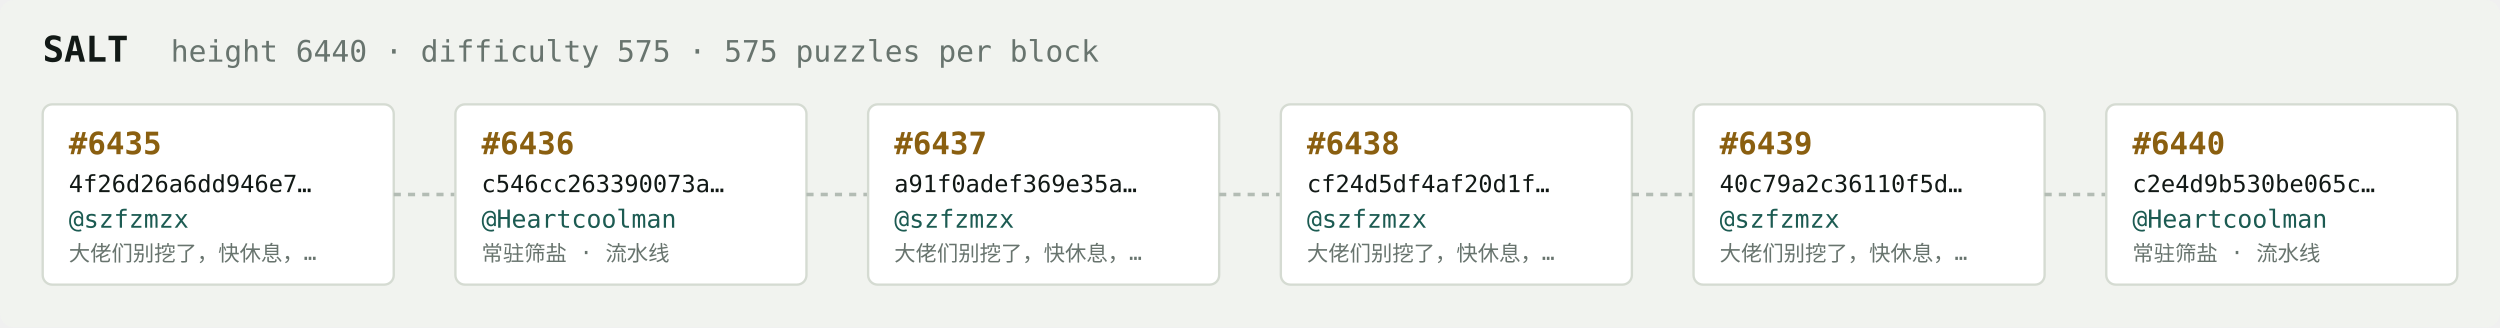
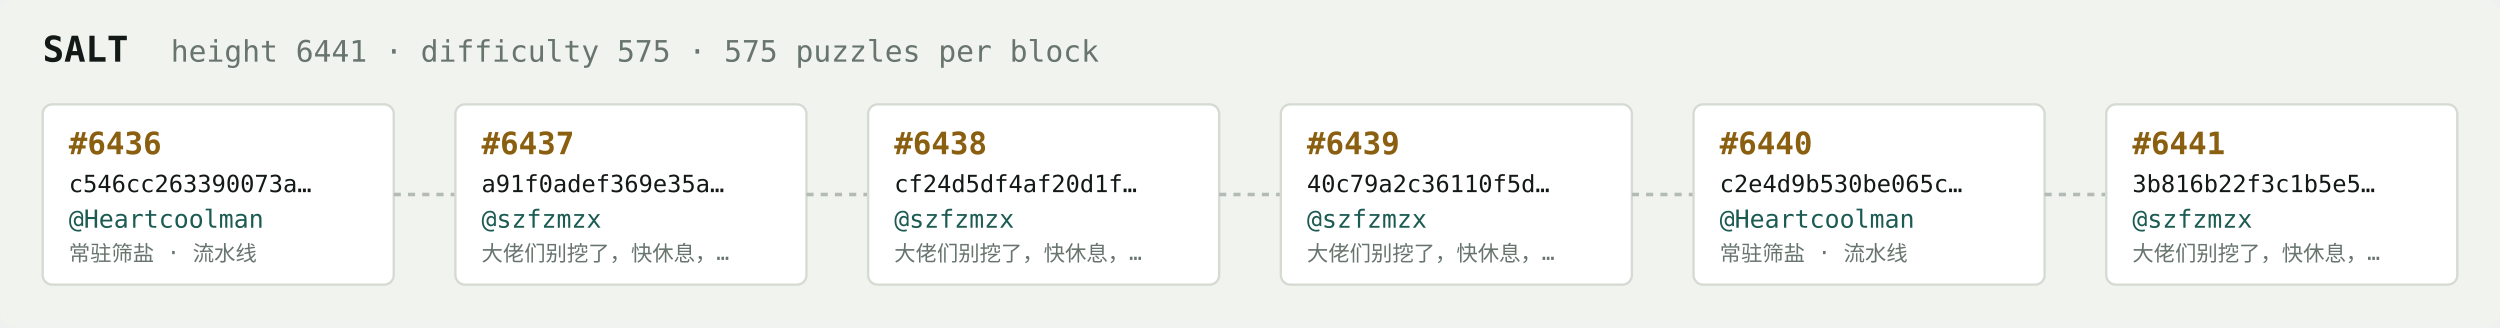
<svg xmlns="http://www.w3.org/2000/svg" width="1054" height="138" viewBox="0 0 1054 138" font-family="ui-monospace,SFMono-Regular,Menlo,monospace">
  <rect fill="#f1f3ef" width="1054" height="138" rx="6" />
  <text x="18" y="26" fill="#121916" font-size="15" font-weight="700">SALT</text>
-   <text x="72" y="26" fill="#68746e" font-size="12.5">height 6440 · difficulty 575 · 575 puzzles per block</text>
+   <text x="72" y="26" fill="#68746e" font-size="12.5">height 6441 · difficulty 575 · 575 puzzles per block</text>
  <rect x="18" y="44" width="148" height="76" rx="4" fill="#ffffff" stroke="#d5dbd2" stroke-width="1" />
-   <text x="29" y="65" fill="#8a5f10" font-size="13" font-weight="700">#6435</text>
-   <text x="29" y="81" fill="#121916" font-size="10">4f26d26a6dd946e7…</text>
-   <text x="29" y="96" fill="#1c5b52" font-size="10.5">@szfzmzx</text>
-   <text x="29" y="110" fill="#68746e" font-size="9">大佬们别挖了，快休息，…</text>
+   <text x="29" y="65" fill="#8a5f10" font-size="13" font-weight="700">#6436</text>
+   <text x="29" y="81" fill="#121916" font-size="10">c546cc263390073a…</text>
+   <text x="29" y="96" fill="#1c5b52" font-size="10.5">@Heartcoolman</text>
+   <text x="29" y="110" fill="#68746e" font-size="9">常驻筛盐 · 流水线</text>
  <line x1="166" y1="82.0" x2="192" y2="82.0" stroke="#b3bcb4" stroke-width="1.5" stroke-dasharray="3 3" />
  <rect x="192" y="44" width="148" height="76" rx="4" fill="#ffffff" stroke="#d5dbd2" stroke-width="1" />
-   <text x="203" y="65" fill="#8a5f10" font-size="13" font-weight="700">#6436</text>
-   <text x="203" y="81" fill="#121916" font-size="10">c546cc263390073a…</text>
-   <text x="203" y="96" fill="#1c5b52" font-size="10.5">@Heartcoolman</text>
-   <text x="203" y="110" fill="#68746e" font-size="9">常驻筛盐 · 流水线</text>
+   <text x="203" y="65" fill="#8a5f10" font-size="13" font-weight="700">#6437</text>
+   <text x="203" y="81" fill="#121916" font-size="10">a91f0adef369e35a…</text>
+   <text x="203" y="96" fill="#1c5b52" font-size="10.5">@szfzmzx</text>
+   <text x="203" y="110" fill="#68746e" font-size="9">大佬们别挖了，快休息，…</text>
  <line x1="340" y1="82.0" x2="366" y2="82.0" stroke="#b3bcb4" stroke-width="1.5" stroke-dasharray="3 3" />
  <rect x="366" y="44" width="148" height="76" rx="4" fill="#ffffff" stroke="#d5dbd2" stroke-width="1" />
-   <text x="377" y="65" fill="#8a5f10" font-size="13" font-weight="700">#6437</text>
-   <text x="377" y="81" fill="#121916" font-size="10">a91f0adef369e35a…</text>
+   <text x="377" y="65" fill="#8a5f10" font-size="13" font-weight="700">#6438</text>
+   <text x="377" y="81" fill="#121916" font-size="10">cf24d5df4af20d1f…</text>
  <text x="377" y="96" fill="#1c5b52" font-size="10.5">@szfzmzx</text>
  <text x="377" y="110" fill="#68746e" font-size="9">大佬们别挖了，快休息，…</text>
  <line x1="514" y1="82.0" x2="540" y2="82.0" stroke="#b3bcb4" stroke-width="1.5" stroke-dasharray="3 3" />
  <rect x="540" y="44" width="148" height="76" rx="4" fill="#ffffff" stroke="#d5dbd2" stroke-width="1" />
-   <text x="551" y="65" fill="#8a5f10" font-size="13" font-weight="700">#6438</text>
-   <text x="551" y="81" fill="#121916" font-size="10">cf24d5df4af20d1f…</text>
+   <text x="551" y="65" fill="#8a5f10" font-size="13" font-weight="700">#6439</text>
+   <text x="551" y="81" fill="#121916" font-size="10">40c79a2c36110f5d…</text>
  <text x="551" y="96" fill="#1c5b52" font-size="10.5">@szfzmzx</text>
  <text x="551" y="110" fill="#68746e" font-size="9">大佬们别挖了，快休息，…</text>
  <line x1="688" y1="82.0" x2="714" y2="82.0" stroke="#b3bcb4" stroke-width="1.5" stroke-dasharray="3 3" />
  <rect x="714" y="44" width="148" height="76" rx="4" fill="#ffffff" stroke="#d5dbd2" stroke-width="1" />
-   <text x="725" y="65" fill="#8a5f10" font-size="13" font-weight="700">#6439</text>
-   <text x="725" y="81" fill="#121916" font-size="10">40c79a2c36110f5d…</text>
-   <text x="725" y="96" fill="#1c5b52" font-size="10.5">@szfzmzx</text>
-   <text x="725" y="110" fill="#68746e" font-size="9">大佬们别挖了，快休息，…</text>
+   <text x="725" y="65" fill="#8a5f10" font-size="13" font-weight="700">#6440</text>
+   <text x="725" y="81" fill="#121916" font-size="10">c2e4d9b530be065c…</text>
+   <text x="725" y="96" fill="#1c5b52" font-size="10.5">@Heartcoolman</text>
+   <text x="725" y="110" fill="#68746e" font-size="9">常驻筛盐 · 流水线</text>
  <line x1="862" y1="82.0" x2="888" y2="82.0" stroke="#b3bcb4" stroke-width="1.5" stroke-dasharray="3 3" />
  <rect x="888" y="44" width="148" height="76" rx="4" fill="#ffffff" stroke="#d5dbd2" stroke-width="1" />
-   <text x="899" y="65" fill="#8a5f10" font-size="13" font-weight="700">#6440</text>
-   <text x="899" y="81" fill="#121916" font-size="10">c2e4d9b530be065c…</text>
-   <text x="899" y="96" fill="#1c5b52" font-size="10.5">@Heartcoolman</text>
-   <text x="899" y="110" fill="#68746e" font-size="9">常驻筛盐 · 流水线</text>
+   <text x="899" y="65" fill="#8a5f10" font-size="13" font-weight="700">#6441</text>
+   <text x="899" y="81" fill="#121916" font-size="10">3b816b22f3c1b5e5…</text>
+   <text x="899" y="96" fill="#1c5b52" font-size="10.5">@szfzmzx</text>
+   <text x="899" y="110" fill="#68746e" font-size="9">大佬们别挖了，快休息，…</text>
</svg>
